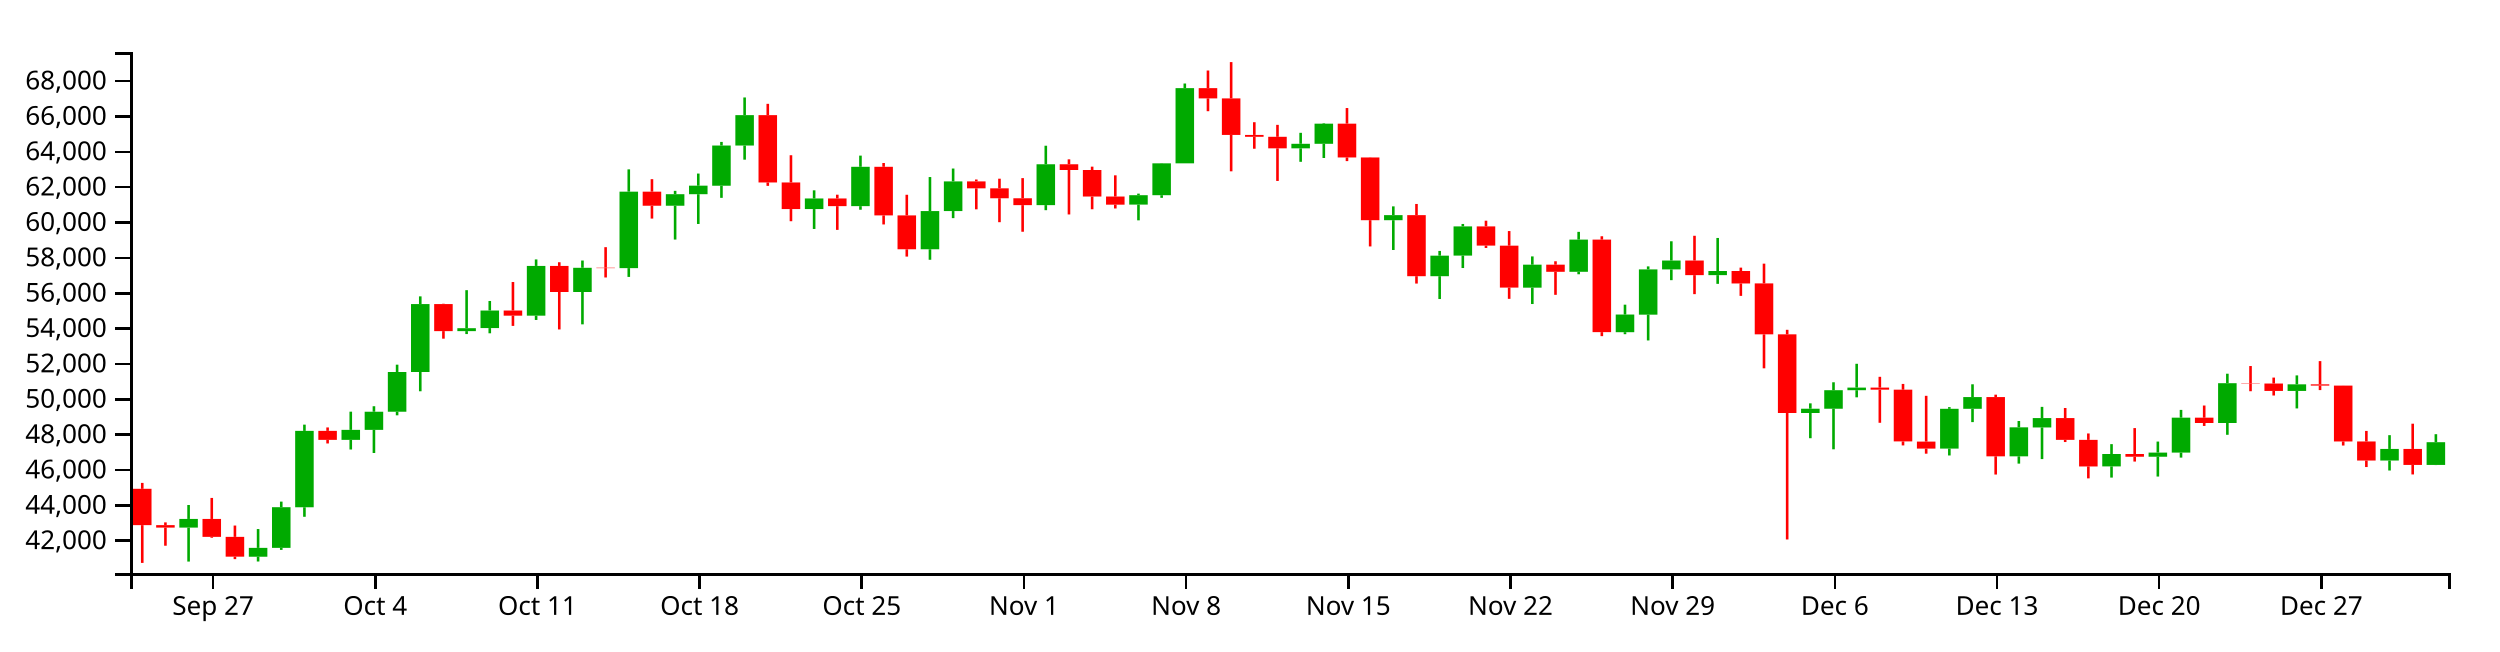
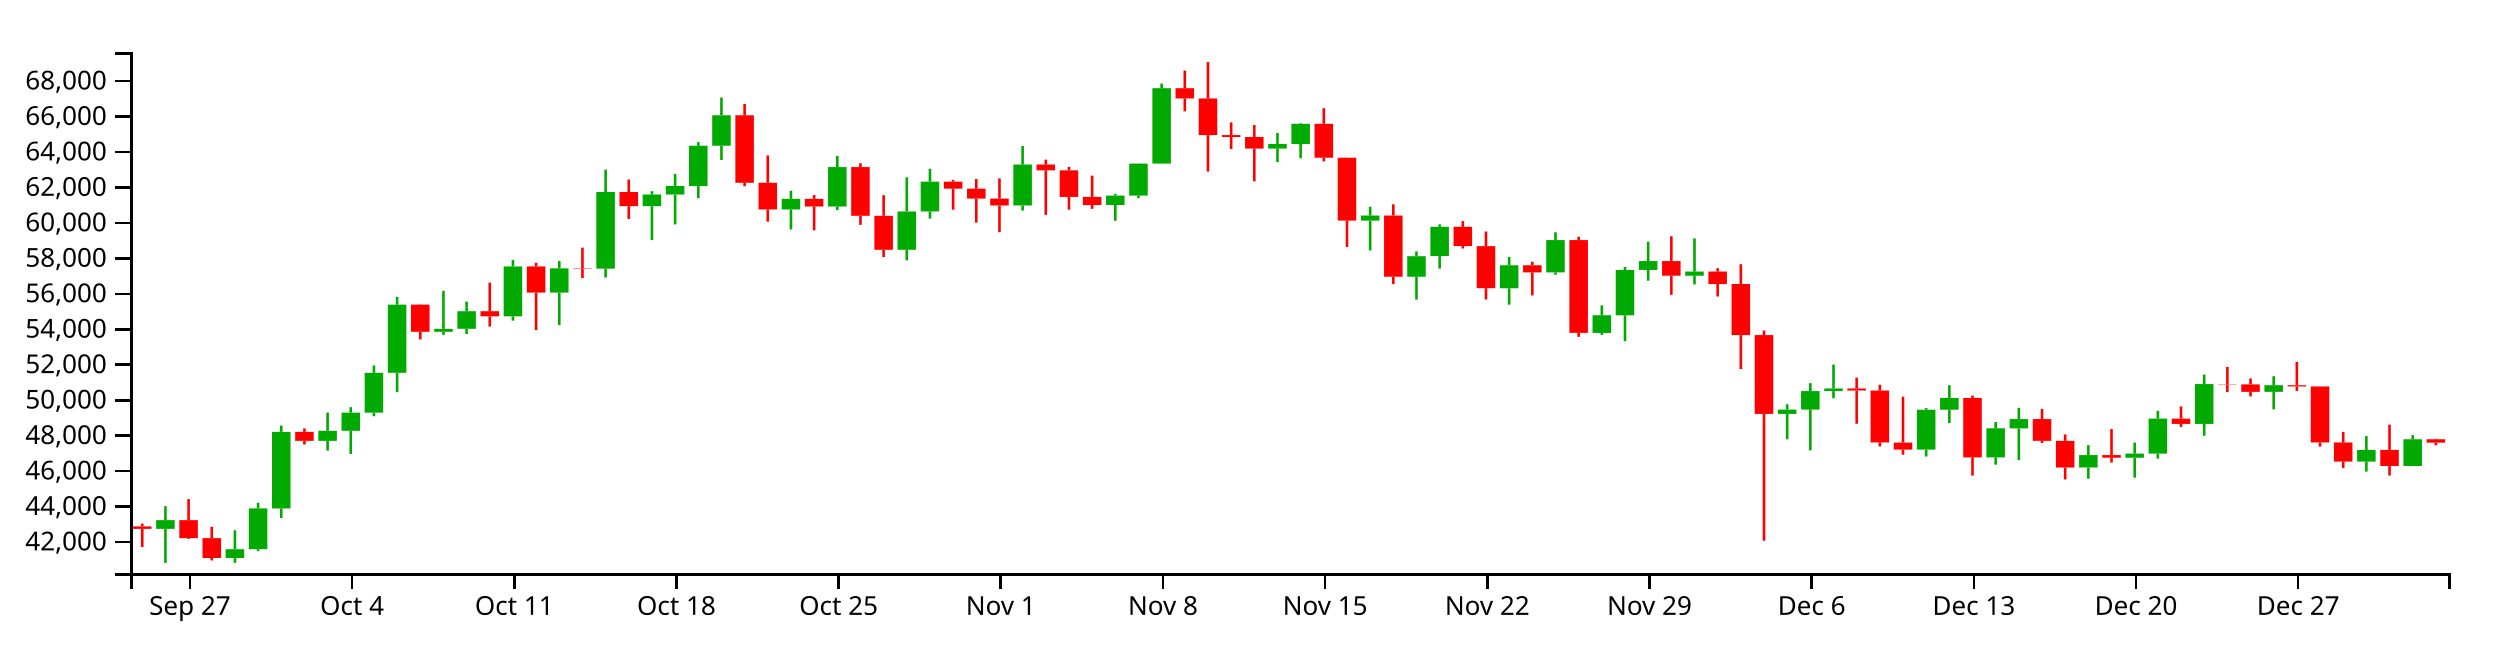
<svg xmlns="http://www.w3.org/2000/svg" version="1.1" width="960" height="250">
  <g transform="translate(50,20)">
    <style>.axis path,.axis line{fill:none;stroke:#000;shape-rendering:crispEdges;}path.candle{stroke:#000000;}path.candle.body{stroke-width:0;}path.candle.up{fill:#00AA00;stroke:#00AA00;}path.candle.down{fill:#FF0000;stroke:#FF0000;}</style>
    <g class="candlestick">
      <g class="data">
-         <path class="candle body up" d="M 18.86 182.605 l 7.117 0 L 25.978 179.276 l -7.117 0 L 18.86 182.605 M 45.55 193.778 l 7.117 0 L 52.667 190.388 l -7.117 0 L 45.55 193.778 M 54.446 190.388 l 7.117 0 L 61.563 174.774 l -7.117 0 L 54.446 190.388 M 63.343 174.801 l 7.117 0 L 70.46 145.461 l -7.117 0 L 63.343 174.801 M 81.136 148.901 l 7.117 0 L 88.253 145.064 l -7.117 0 L 81.136 148.901 M 90.032 145.064 l 7.117 0 L 97.149 138.106 l -7.117 0 L 90.032 145.064 M 98.928 138.106 l 7.117 0 L 106.046 122.85 l -7.117 0 L 98.928 138.106 M 107.825 122.85 l 7.117 0 L 114.942 96.758 l -7.117 0 L 107.825 122.85 M 125.618 107.144 l 7.117 0 L 132.735 106.016 l -7.117 0 L 125.618 107.144 M 134.514 105.987 l 7.117 0 L 141.631 99.238 l -7.117 0 L 134.514 105.987 M 152.307 101.212 l 7.117 0 L 159.424 82.118 l -7.117 0 L 152.307 101.212 M 170.1 92.128 l 7.117 0 L 177.217 82.826 l -7.117 0 L 170.1 92.128 M 187.893 82.956 l 7.117 0 L 195.01 53.595 l -7.117 0 L 187.893 82.956 M 205.686 59.006 l 7.117 0 L 212.803 54.574 l -7.117 0 L 205.686 59.006 M 214.582 54.574 l 7.117 0 L 221.699 51.305 l -7.117 0 L 214.582 54.574 M 223.479 51.333 l 7.117 0 L 230.596 35.888 l -7.117 0 L 223.479 51.333 M 232.375 35.888 l 7.117 0 L 239.492 24.205 l -7.117 0 L 232.375 35.888 M 259.064 60.277 l 7.117 0 L 266.182 56.214 l -7.117 0 L 259.064 60.277 M 276.857 59.164 l 7.117 0 L 283.974 44.047 l -7.117 0 L 276.857 59.164 M 303.547 75.722 l 7.117 0 L 310.664 61.04 l -7.117 0 L 303.547 75.722 M 312.443 61.04 l 7.117 0 L 319.56 49.649 l -7.117 0 L 312.443 61.04 M 348.029 58.764 l 7.117 0 L 355.146 43.089 l -7.117 0 L 348.029 58.764 M 383.615 58.567 l 7.117 0 L 390.732 54.966 l -7.117 0 L 383.615 58.567 M 392.511 54.966 l 7.117 0 L 399.628 42.725 l -7.117 0 L 392.511 54.966 M 401.407 42.725 l 7.117 0 L 408.525 13.855 l -7.117 0 L 401.407 42.725 M 445.89 36.963 l 7.117 0 L 453.007 35.213 l -7.117 0 L 445.89 36.963 M 454.786 35.213 l 7.117 0 L 461.903 27.479 l -7.117 0 L 454.786 35.213 M 481.475 64.55 l 7.117 0 L 488.593 62.609 l -7.117 0 L 481.475 64.55 M 499.268 86.054 l 7.117 0 L 506.385 78.174 l -7.117 0 L 499.268 86.054 M 508.165 78.141 l 7.117 0 L 515.282 66.936 l -7.117 0 L 508.165 78.141 M 534.854 90.452 l 7.117 0 L 541.971 81.643 l -7.117 0 L 534.854 90.452 M 552.647 84.379 l 7.117 0 L 559.764 72.009 l -7.117 0 L 552.647 84.379 M 570.44 107.562 l 7.117 0 L 577.557 100.791 l -7.117 0 L 570.44 107.562 M 579.336 100.822 l 7.117 0 L 586.453 83.452 l -7.117 0 L 579.336 100.822 M 588.233 83.452 l 7.117 0 L 595.35 80.048 l -7.117 0 L 588.233 83.452 M 606.026 85.654 l 7.117 0 L 613.143 84.068 l -7.117 0 L 606.026 85.654 M 641.611 138.598 l 7.117 0 L 648.729 136.942 l -7.117 0 L 641.611 138.598 M 650.508 136.942 l 7.117 0 L 657.625 129.843 l -7.117 0 L 650.508 136.942 M 659.404 129.843 l 7.117 0 L 666.521 128.845 l -7.117 0 L 659.404 129.843 M 694.99 152.257 l 7.117 0 L 702.107 136.985 l -7.117 0 L 694.99 152.257 M 703.886 136.985 l 7.117 0 L 711.004 132.477 l -7.117 0 L 703.886 136.985 M 721.679 155.229 l 7.117 0 L 728.796 144.091 l -7.117 0 L 721.679 155.229 M 730.576 144.134 l 7.117 0 L 737.693 140.549 l -7.117 0 L 730.576 144.134 M 757.265 159.092 l 7.117 0 L 764.382 154.335 l -7.117 0 L 757.265 159.092 M 775.058 155.376 l 7.117 0 L 782.175 153.794 l -7.117 0 L 775.058 155.376 M 783.954 153.794 l 7.117 0 L 791.072 140.38 l -7.117 0 L 783.954 153.794 M 801.747 142.429 l 7.117 0 L 808.864 127.148 l -7.117 0 L 801.747 142.429 M 828.437 130.13 l 7.117 0 L 835.554 127.578 l -7.117 0 L 828.437 130.13 M 864.022 156.846 l 7.117 0 L 871.14 152.391 l -7.117 0 L 864.022 156.846 M 881.815 158.528 l 7.117 0 L 888.932 149.805 l -7.117 0 L 881.815 158.528" />
-         <path class="candle body down" d="M 1.068 167.705 l 7.117 0 L 8.185 181.655 l -7.117 0 L 1.068 167.705 M 9.964 181.655 l 7.117 0 L 17.081 182.605 l -7.117 0 L 9.964 181.655 M 27.757 179.276 l 7.117 0 L 34.874 186.158 l -7.117 0 L 27.757 179.276 M 36.653 186.158 l 7.117 0 L 43.77 193.767 l -7.117 0 L 36.653 186.158 M 72.239 145.461 l 7.117 0 L 79.356 148.901 l -7.117 0 L 72.239 145.461 M 116.721 96.758 l 7.117 0 L 123.838 107.144 l -7.117 0 L 116.721 96.758 M 143.411 99.238 l 7.117 0 L 150.528 101.212 l -7.117 0 L 143.411 99.238 M 161.204 82.118 l 7.117 0 L 168.321 92.128 l -7.117 0 L 161.204 82.118 M 178.996 82.8 l 7.117 0 L 186.114 82.956 l -7.117 0 L 178.996 82.8 M 196.789 53.595 l 7.117 0 L 203.906 59.006 l -7.117 0 L 196.789 53.595 M 241.271 24.205 l 7.117 0 L 248.389 50.06 l -7.117 0 L 241.271 24.205 M 250.168 50.06 l 7.117 0 L 257.285 60.278 l -7.117 0 L 250.168 50.06 M 267.961 56.214 l 7.117 0 L 275.078 59.164 l -7.117 0 L 267.961 56.214 M 285.754 44.047 l 7.117 0 L 292.871 62.718 l -7.117 0 L 285.754 44.047 M 294.65 62.718 l 7.117 0 L 301.767 75.722 l -7.117 0 L 294.65 62.718 M 321.339 49.649 l 7.117 0 L 328.457 52.327 l -7.117 0 L 321.339 49.649 M 330.236 52.327 l 7.117 0 L 337.353 56.125 l -7.117 0 L 330.236 52.327 M 339.132 56.125 l 7.117 0 L 346.25 58.764 l -7.117 0 L 339.132 56.125 M 356.925 43.085 l 7.117 0 L 364.042 45.285 l -7.117 0 L 356.925 43.085 M 365.822 45.285 l 7.117 0 L 372.939 55.479 l -7.117 0 L 365.822 45.285 M 374.718 55.479 l 7.117 0 L 381.835 58.588 l -7.117 0 L 374.718 55.479 M 410.304 13.855 l 7.117 0 L 417.421 17.78 l -7.117 0 L 410.304 13.855 M 419.2 17.78 l 7.117 0 L 426.317 31.802 l -7.117 0 L 419.2 17.78 M 428.097 31.802 l 7.117 0 L 435.214 32.536 l -7.117 0 L 428.097 31.802 M 436.993 32.536 l 7.117 0 L 444.11 36.963 l -7.117 0 L 436.993 32.536 M 463.683 27.479 l 7.117 0 L 470.8 40.463 l -7.117 0 L 463.683 27.479 M 472.579 40.463 l 7.117 0 L 479.696 64.55 l -7.117 0 L 472.579 40.463 M 490.372 62.609 l 7.117 0 L 497.489 86.054 l -7.117 0 L 490.372 62.609 M 517.061 66.936 l 7.117 0 L 524.178 74.306 l -7.117 0 L 517.061 66.936 M 525.958 74.335 l 7.117 0 L 533.075 90.429 l -7.117 0 L 525.958 74.335 M 543.75 81.643 l 7.117 0 L 550.868 84.379 l -7.117 0 L 543.75 81.643 M 561.543 72.008 l 7.117 0 L 568.661 107.543 l -7.117 0 L 561.543 72.008 M 597.129 80.048 l 7.117 0 L 604.246 85.654 l -7.117 0 L 597.129 80.048 M 614.922 84.068 l 7.117 0 L 622.039 88.846 l -7.117 0 L 614.922 84.068 M 623.818 88.82 l 7.117 0 L 630.936 108.395 l -7.117 0 L 623.818 88.82 M 632.715 108.395 l 7.117 0 L 639.832 138.598 l -7.117 0 L 632.715 108.395 M 668.301 128.845 l 7.117 0 L 675.418 129.644 l -7.117 0 L 668.301 128.845 M 677.197 129.644 l 7.117 0 L 684.314 149.507 l -7.117 0 L 677.197 129.644 M 686.094 149.573 l 7.117 0 L 693.211 152.257 l -7.117 0 L 686.094 149.573 M 712.783 132.477 l 7.117 0 L 719.9 155.229 l -7.117 0 L 712.783 132.477 M 739.472 140.549 l 7.117 0 L 746.589 148.918 l -7.117 0 L 739.472 140.549 M 748.369 148.918 l 7.117 0 L 755.486 159.11 l -7.117 0 L 748.369 148.918 M 766.162 154.335 l 7.117 0 L 773.279 155.376 l -7.117 0 L 766.162 154.335 M 792.851 140.396 l 7.117 0 L 799.968 142.429 l -7.117 0 L 792.851 140.396 M 810.644 127.148 l 7.117 0 L 817.761 127.276 l -7.117 0 L 810.644 127.148 M 819.54 127.276 l 7.117 0 L 826.657 130.13 l -7.117 0 L 819.54 127.276 M 837.333 127.578 l 7.117 0 L 844.45 128.081 l -7.117 0 L 837.333 127.578 M 846.23 128.081 l 7.117 0 L 853.347 149.52 l -7.117 0 L 846.23 128.081 M 855.126 149.52 l 7.117 0 L 862.243 156.846 l -7.117 0 L 855.126 149.52 M 872.919 152.391 l 7.117 0 L 880.036 158.528 l -7.117 0 L 872.919 152.391" />
+         <path class="candle body up" d="M 9.964 183.079 l 7.117 0 L 17.081 179.742 l -7.117 0 L 9.964 183.079 M 36.653 194.282 l 7.117 0 L 43.77 190.883 l -7.117 0 L 36.653 194.282 M 45.55 190.883 l 7.117 0 L 52.667 175.227 l -7.117 0 L 45.55 190.883 M 54.446 175.255 l 7.117 0 L 61.563 145.837 l -7.117 0 L 54.446 175.255 M 72.239 149.286 l 7.117 0 L 79.356 145.439 l -7.117 0 L 72.239 149.286 M 81.136 145.439 l 7.117 0 L 88.253 138.462 l -7.117 0 L 81.136 145.439 M 90.032 138.462 l 7.117 0 L 97.149 123.165 l -7.117 0 L 90.032 138.462 M 98.928 123.165 l 7.117 0 L 106.046 97.005 l -7.117 0 L 98.928 123.165 M 116.721 107.419 l 7.117 0 L 123.838 106.287 l -7.117 0 L 116.721 107.419 M 125.618 106.258 l 7.117 0 L 132.735 99.491 l -7.117 0 L 125.618 106.258 M 143.411 101.47 l 7.117 0 L 150.528 82.326 l -7.117 0 L 143.411 101.47 M 161.204 92.363 l 7.117 0 L 168.321 83.036 l -7.117 0 L 161.204 92.363 M 178.996 83.166 l 7.117 0 L 186.114 53.728 l -7.117 0 L 178.996 83.166 M 196.789 59.152 l 7.117 0 L 203.906 54.708 l -7.117 0 L 196.789 59.152 M 205.686 54.709 l 7.117 0 L 212.803 51.431 l -7.117 0 L 205.686 54.709 M 214.582 51.459 l 7.117 0 L 221.699 35.973 l -7.117 0 L 214.582 51.459 M 223.479 35.973 l 7.117 0 L 230.596 24.259 l -7.117 0 L 223.479 35.973 M 250.168 60.427 l 7.117 0 L 257.285 56.353 l -7.117 0 L 250.168 60.427 M 267.961 59.311 l 7.117 0 L 275.078 44.154 l -7.117 0 L 267.961 59.311 M 294.65 75.913 l 7.117 0 L 301.767 61.192 l -7.117 0 L 294.65 75.913 M 303.547 61.192 l 7.117 0 L 310.664 49.771 l -7.117 0 L 303.547 61.192 M 339.132 58.91 l 7.117 0 L 346.25 43.193 l -7.117 0 L 339.132 58.91 M 374.718 58.712 l 7.117 0 L 381.835 55.101 l -7.117 0 L 374.718 58.712 M 383.615 55.101 l 7.117 0 L 390.732 42.828 l -7.117 0 L 383.615 55.101 M 392.511 42.828 l 7.117 0 L 399.628 13.881 l -7.117 0 L 392.511 42.828 M 436.993 37.051 l 7.117 0 L 444.11 35.296 l -7.117 0 L 436.993 37.051 M 445.89 35.296 l 7.117 0 L 453.007 27.542 l -7.117 0 L 445.89 35.296 M 472.579 64.712 l 7.117 0 L 479.696 62.765 l -7.117 0 L 472.579 64.712 M 490.372 86.272 l 7.117 0 L 497.489 78.371 l -7.117 0 L 490.372 86.272 M 499.268 78.338 l 7.117 0 L 506.385 67.103 l -7.117 0 L 499.268 78.338 M 525.958 90.682 l 7.117 0 L 533.075 81.85 l -7.117 0 L 525.958 90.682 M 543.75 84.593 l 7.117 0 L 550.868 72.19 l -7.117 0 L 543.75 84.593 M 561.543 107.837 l 7.117 0 L 568.661 101.048 l -7.117 0 L 561.543 107.837 M 570.44 101.079 l 7.117 0 L 577.557 83.663 l -7.117 0 L 570.44 101.079 M 579.336 83.663 l 7.117 0 L 586.453 80.25 l -7.117 0 L 579.336 83.663 M 597.129 85.871 l 7.117 0 L 604.246 84.281 l -7.117 0 L 597.129 85.871 M 632.715 138.955 l 7.117 0 L 639.832 137.295 l -7.117 0 L 632.715 138.955 M 641.611 137.295 l 7.117 0 L 648.729 130.178 l -7.117 0 L 641.611 137.295 M 650.508 130.178 l 7.117 0 L 657.625 129.177 l -7.117 0 L 650.508 130.178 M 686.094 152.651 l 7.117 0 L 693.211 137.338 l -7.117 0 L 686.094 152.651 M 694.99 137.338 l 7.117 0 L 702.107 132.819 l -7.117 0 L 694.99 137.338 M 712.783 155.631 l 7.117 0 L 719.9 144.464 l -7.117 0 L 712.783 155.631 M 721.679 144.507 l 7.117 0 L 728.796 140.912 l -7.117 0 L 721.679 144.507 M 748.369 159.504 l 7.117 0 L 755.486 154.735 l -7.117 0 L 748.369 159.504 M 766.162 155.778 l 7.117 0 L 773.279 154.192 l -7.117 0 L 766.162 155.778 M 775.058 154.192 l 7.117 0 L 782.175 140.743 l -7.117 0 L 775.058 154.192 M 792.851 142.797 l 7.117 0 L 799.968 127.476 l -7.117 0 L 792.851 142.797 M 819.54 130.465 l 7.117 0 L 826.657 127.907 l -7.117 0 L 819.54 130.465 M 855.126 157.252 l 7.117 0 L 862.243 152.785 l -7.117 0 L 855.126 157.252 M 872.919 158.939 l 7.117 0 L 880.036 148.689 l -7.117 0 L 872.919 158.939" />
+         <path class="candle body down" d="M 1.068 182.127 l 7.117 0 L 8.185 183.079 l -7.117 0 L 1.068 182.127 M 18.86 179.742 l 7.117 0 L 25.978 186.642 l -7.117 0 L 18.86 179.742 M 27.757 186.642 l 7.117 0 L 34.874 194.271 l -7.117 0 L 27.757 186.642 M 63.343 145.837 l 7.117 0 L 70.46 149.286 l -7.117 0 L 63.343 145.837 M 107.825 97.005 l 7.117 0 L 114.942 107.419 l -7.117 0 L 107.825 97.005 M 134.514 99.491 l 7.117 0 L 141.631 101.47 l -7.117 0 L 134.514 99.491 M 152.307 82.326 l 7.117 0 L 159.424 92.363 l -7.117 0 L 152.307 82.326 M 170.1 83.01 l 7.117 0 L 177.217 83.166 l -7.117 0 L 170.1 83.01 M 187.893 53.728 l 7.117 0 L 195.01 59.152 l -7.117 0 L 187.893 53.728 M 232.375 24.259 l 7.117 0 L 239.492 50.183 l -7.117 0 L 232.375 24.259 M 241.271 50.183 l 7.117 0 L 248.389 60.427 l -7.117 0 L 241.271 50.183 M 259.064 56.353 l 7.117 0 L 266.182 59.311 l -7.117 0 L 259.064 56.353 M 276.857 44.154 l 7.117 0 L 283.974 62.874 l -7.117 0 L 276.857 44.154 M 285.754 62.874 l 7.117 0 L 292.871 75.913 l -7.117 0 L 285.754 62.874 M 312.443 49.771 l 7.117 0 L 319.56 52.456 l -7.117 0 L 312.443 49.771 M 321.339 52.456 l 7.117 0 L 328.457 56.264 l -7.117 0 L 321.339 52.456 M 330.236 56.264 l 7.117 0 L 337.353 58.91 l -7.117 0 L 330.236 56.264 M 348.029 43.189 l 7.117 0 L 355.146 45.395 l -7.117 0 L 348.029 43.189 M 356.925 45.395 l 7.117 0 L 364.042 55.616 l -7.117 0 L 356.925 45.395 M 365.822 55.616 l 7.117 0 L 372.939 58.733 l -7.117 0 L 365.822 55.616 M 401.407 13.881 l 7.117 0 L 408.525 17.817 l -7.117 0 L 401.407 13.881 M 410.304 17.817 l 7.117 0 L 417.421 31.876 l -7.117 0 L 410.304 17.817 M 419.2 31.876 l 7.117 0 L 426.317 32.612 l -7.117 0 L 419.2 31.876 M 428.097 32.612 l 7.117 0 L 435.214 37.051 l -7.117 0 L 428.097 32.612 M 454.786 27.542 l 7.117 0 L 461.903 40.56 l -7.117 0 L 454.786 27.542 M 463.683 40.56 l 7.117 0 L 470.8 64.712 l -7.117 0 L 463.683 40.56 M 481.475 62.765 l 7.117 0 L 488.593 86.272 l -7.117 0 L 481.475 62.765 M 508.165 67.103 l 7.117 0 L 515.282 74.493 l -7.117 0 L 508.165 67.103 M 517.061 74.522 l 7.117 0 L 524.178 90.659 l -7.117 0 L 517.061 74.522 M 534.854 81.85 l 7.117 0 L 541.971 84.593 l -7.117 0 L 534.854 81.85 M 552.647 72.189 l 7.117 0 L 559.764 107.818 l -7.117 0 L 552.647 72.189 M 588.233 80.25 l 7.117 0 L 595.35 85.871 l -7.117 0 L 588.233 80.25 M 606.026 84.281 l 7.117 0 L 613.143 89.072 l -7.117 0 L 606.026 84.281 M 614.922 89.045 l 7.117 0 L 622.039 108.672 l -7.117 0 L 614.922 89.045 M 623.818 108.672 l 7.117 0 L 630.936 138.955 l -7.117 0 L 623.818 108.672 M 659.404 129.177 l 7.117 0 L 666.521 129.978 l -7.117 0 L 659.404 129.177 M 668.301 129.978 l 7.117 0 L 675.418 149.894 l -7.117 0 L 668.301 129.978 M 677.197 149.96 l 7.117 0 L 684.314 152.651 l -7.117 0 L 677.197 149.96 M 703.886 132.819 l 7.117 0 L 711.004 155.631 l -7.117 0 L 703.886 132.819 M 730.576 140.912 l 7.117 0 L 737.693 149.303 l -7.117 0 L 730.576 140.912 M 739.472 149.303 l 7.117 0 L 746.589 159.522 l -7.117 0 L 739.472 149.303 M 757.265 154.735 l 7.117 0 L 764.382 155.778 l -7.117 0 L 757.265 154.735 M 783.954 140.758 l 7.117 0 L 791.072 142.797 l -7.117 0 L 783.954 140.758 M 801.747 127.476 l 7.117 0 L 808.864 127.604 l -7.117 0 L 801.747 127.476 M 810.644 127.604 l 7.117 0 L 817.761 130.465 l -7.117 0 L 810.644 127.604 M 828.437 127.907 l 7.117 0 L 835.554 128.411 l -7.117 0 L 828.437 127.907 M 837.333 128.411 l 7.117 0 L 844.45 149.906 l -7.117 0 L 837.333 128.411 M 846.23 149.906 l 7.117 0 L 853.347 157.252 l -7.117 0 L 846.23 149.906 M 864.022 152.785 l 7.117 0 L 871.14 158.939 l -7.117 0 L 864.022 152.785 M 881.815 148.688 l 7.117 0 L 888.932 149.989 l -7.117 0 L 881.815 148.688" />
        <path class="candle body equal" />
-         <path class="candle wick up" d="M 22.419 173.919 L 22.419 179.276 M 22.419 182.605 L 22.419 195.645 M 49.108 183.152 L 49.108 190.388 M 49.108 193.778 L 49.108 195.618 M 58.005 172.62 L 58.005 174.774 M 58.005 190.388 L 58.005 191.163 M 66.901 143.061 L 66.901 145.461 M 66.901 174.801 L 66.901 178.447 M 84.694 138.084 L 84.694 145.064 M 84.694 148.901 L 84.694 152.614 M 93.591 135.993 L 93.591 138.106 M 93.591 145.064 L 93.591 153.951 M 102.487 120.037 L 102.487 122.85 M 102.487 138.106 L 102.487 139.481 M 111.383 93.805 L 111.383 96.758 M 111.383 122.85 L 111.383 130.247 M 129.176 91.428 L 129.176 106.016 M 129.176 107.144 L 129.176 108.282 M 138.073 95.577 L 138.073 99.238 M 138.073 105.987 L 138.073 107.983 M 155.866 79.622 L 155.866 82.118 M 155.866 101.212 L 155.866 102.868 M 173.659 80.043 L 173.659 82.826 M 173.659 92.128 L 173.659 104.551 M 191.451 45.037 L 191.451 53.595 M 191.451 82.956 L 191.451 86.336 M 209.244 53.283 L 209.244 54.574 M 209.244 59.006 L 209.244 71.991 M 218.141 46.648 L 218.141 51.305 M 218.141 54.574 L 218.141 66.006 M 227.037 34.493 L 227.037 35.888 M 227.037 51.333 L 227.037 55.973 M 235.934 17.425 L 235.934 24.205 M 235.934 35.888 L 235.934 41.314 M 262.623 53.085 L 262.623 56.214 M 262.623 60.277 L 262.623 67.923 M 280.416 39.757 L 280.416 44.047 M 280.416 59.164 L 280.416 60.537 M 307.105 47.984 L 307.105 61.04 M 307.105 75.722 L 307.105 79.751 M 316.002 44.718 L 316.002 49.649 M 316.002 61.04 L 316.002 63.763 M 351.587 35.96 L 351.587 43.089 M 351.587 58.764 L 351.587 60.709 M 387.173 54.355 L 387.173 54.966 M 387.173 58.567 L 387.173 64.611 M 396.07 42.638 L 396.07 42.725 M 396.07 54.966 L 396.07 55.969 M 404.966 12.068 L 404.966 13.855 M 404.966 42.725 L 404.966 42.725 M 449.448 31.003 L 449.448 35.213 M 449.448 36.963 L 449.448 42.136 M 458.345 27.266 L 458.345 27.479 M 458.345 35.213 L 458.345 40.67 M 485.034 59.246 L 485.034 62.609 M 485.034 64.55 L 485.034 75.996 M 502.827 76.356 L 502.827 78.174 M 502.827 86.054 L 502.827 94.823 M 511.723 66.002 L 511.723 66.936 M 511.723 78.141 L 511.723 82.921 M 538.413 78.461 L 538.413 81.643 M 538.413 90.452 L 538.413 96.745 M 556.206 69.031 L 556.206 72.009 M 556.206 84.379 L 556.206 85.318 M 573.998 96.996 L 573.998 100.791 M 573.998 107.562 L 573.998 108.334 M 582.895 82.296 L 582.895 83.452 M 582.895 100.822 L 582.895 110.733 M 591.791 72.649 L 591.791 80.048 M 591.791 83.452 L 591.791 87.581 M 609.584 71.376 L 609.584 84.068 M 609.584 85.654 L 609.584 88.998 M 645.17 134.887 L 645.17 136.942 M 645.17 138.598 L 645.17 148.274 M 654.066 126.793 L 654.066 129.843 M 654.066 136.942 L 654.066 152.532 M 662.963 119.697 L 662.963 128.845 M 662.963 129.843 L 662.963 132.574 M 698.549 136.335 L 698.549 136.985 M 698.549 152.257 L 698.549 154.902 M 707.445 127.568 L 707.445 132.477 M 707.445 136.985 L 707.445 142.09 M 725.238 141.667 L 725.238 144.091 M 725.238 155.229 L 725.238 158.032 M 734.134 136.238 L 734.134 140.549 M 734.134 144.134 L 734.134 156.287 M 760.824 150.547 L 760.824 154.335 M 760.824 159.092 L 760.824 163.395 M 778.617 149.562 L 778.617 153.794 M 778.617 155.376 L 778.617 162.996 M 787.513 137.399 L 787.513 140.38 M 787.513 153.794 L 787.513 155.723 M 805.306 123.508 L 805.306 127.148 M 805.306 142.429 L 805.306 146.962 M 831.995 124.153 L 831.995 127.578 M 831.995 130.13 L 831.995 136.835 M 867.581 147.101 L 867.581 152.391 M 867.581 156.846 L 867.581 160.68 M 885.374 146.73 L 885.374 149.805 M 885.374 158.528 L 885.374 158.586" style="stroke-width: 1px;" />
-         <path class="candle wick down" d="M 4.626 165.432 L 4.626 167.705 M 4.626 181.655 L 4.626 196.154 M 13.523 180.594 L 13.523 181.655 M 13.523 182.605 L 13.523 189.56 M 31.315 171.203 L 31.315 179.276 M 31.315 186.158 L 31.315 186.493 M 40.212 181.812 L 40.212 186.158 M 40.212 193.767 L 40.212 194.708 M 75.798 144.137 L 75.798 145.461 M 75.798 148.901 L 75.798 150.291 M 120.28 96.641 L 120.28 96.758 M 120.28 107.144 L 120.28 110.052 M 146.969 88.296 L 146.969 99.238 M 146.969 101.212 L 146.969 105.143 M 164.762 80.701 L 164.762 82.118 M 164.762 92.128 L 164.762 106.508 M 182.555 74.913 L 182.555 82.8 M 182.555 82.956 L 182.555 86.553 M 200.348 48.802 L 200.348 53.595 M 200.348 59.006 L 200.348 63.932 M 244.83 19.871 L 244.83 24.205 M 244.83 50.06 L 244.83 51.371 M 253.727 39.61 L 253.727 50.06 M 253.727 60.278 L 253.727 64.95 M 271.519 54.766 L 271.519 56.214 M 271.519 59.164 L 271.519 68.273 M 289.312 42.59 L 289.312 44.047 M 289.312 62.718 L 289.312 66.189 M 298.209 54.793 L 298.209 62.718 M 298.209 75.722 L 298.209 78.529 M 324.898 48.932 L 324.898 49.649 M 324.898 52.327 L 324.898 60.381 M 333.794 48.62 L 333.794 52.327 M 333.794 56.125 L 333.794 65.321 M 342.691 48.399 L 342.691 56.125 M 342.691 58.764 L 342.691 68.99 M 360.484 41.187 L 360.484 43.085 M 360.484 45.285 L 360.484 62.351 M 369.38 43.996 L 369.38 45.285 M 369.38 55.479 L 369.38 60.354 M 378.277 47.327 L 378.277 55.479 M 378.277 58.588 L 378.277 60.055 M 413.862 7.076 L 413.862 13.855 M 413.862 17.78 L 413.862 22.704 M 422.759 3.846 L 422.759 17.78 M 422.759 31.802 L 422.759 45.785 M 431.655 26.929 L 431.655 31.802 M 431.655 32.536 L 431.655 37.114 M 440.552 27.944 L 440.552 32.536 M 440.552 36.963 L 440.552 49.484 M 467.241 21.486 L 467.241 27.479 M 467.241 40.463 L 467.241 41.866 M 476.138 40.391 L 476.138 40.463 M 476.138 64.55 L 476.138 74.631 M 493.93 58.324 L 493.93 62.609 M 493.93 86.054 L 493.93 88.888 M 520.62 64.748 L 520.62 66.936 M 520.62 74.306 L 520.62 75.225 M 529.516 68.725 L 529.516 74.335 M 529.516 90.429 L 529.516 94.755 M 547.309 80.328 L 547.309 81.643 M 547.309 84.379 L 547.309 93.214 M 565.102 70.721 L 565.102 72.008 M 565.102 107.543 L 565.102 109.081 M 600.688 70.538 L 600.688 80.048 M 600.688 85.654 L 600.688 92.952 M 618.481 82.769 L 618.481 84.068 M 618.481 88.846 L 618.481 93.616 M 627.377 81.244 L 627.377 88.82 M 627.377 108.395 L 627.377 121.437 M 636.273 106.643 L 636.273 108.395 M 636.273 138.598 L 636.273 187.156 M 671.859 124.696 L 671.859 128.845 M 671.859 129.644 L 671.859 142.348 M 680.756 127.427 L 680.756 129.644 M 680.756 149.507 L 680.756 151.039 M 689.652 131.995 L 689.652 149.573 M 689.652 152.257 L 689.652 154.216 M 716.341 131.554 L 716.341 132.477 M 716.341 155.229 L 716.341 162.222 M 743.031 136.67 L 743.031 140.549 M 743.031 148.918 L 743.031 149.742 M 751.927 146.449 L 751.927 148.918 M 751.927 159.11 L 751.927 163.694 M 769.72 144.385 L 769.72 154.335 M 769.72 155.376 L 769.72 157.238 M 796.409 135.721 L 796.409 140.396 M 796.409 142.429 L 796.409 143.558 M 814.202 120.555 L 814.202 127.148 M 814.202 127.276 L 814.202 130.233 M 823.099 124.993 L 823.099 127.276 M 823.099 130.13 L 823.099 131.877 M 840.892 118.667 L 840.892 127.578 M 840.892 128.081 L 840.892 129.795 M 849.788 128.063 L 849.788 128.081 M 849.788 149.52 L 849.788 151.086 M 858.685 145.478 L 858.685 149.52 M 858.685 156.846 L 858.685 159.342 M 876.477 142.7 L 876.477 152.391 M 876.477 158.528 L 876.477 162.187" style="stroke-width: 1px;" />
+         <path class="candle wick up" d="M 13.523 174.37 L 13.523 179.742 M 13.523 183.079 L 13.523 196.154 M 40.212 183.628 L 40.212 190.883 M 40.212 194.282 L 40.212 196.127 M 49.108 173.068 L 49.108 175.227 M 49.108 190.883 L 49.108 191.66 M 58.005 143.431 L 58.005 145.837 M 58.005 175.255 L 58.005 178.911 M 75.798 138.441 L 75.798 145.439 M 75.798 149.286 L 75.798 153.009 M 84.694 136.344 L 84.694 138.462 M 84.694 145.439 L 84.694 154.35 M 93.591 120.345 L 93.591 123.165 M 93.591 138.462 L 93.591 139.841 M 102.487 94.044 L 102.487 97.005 M 102.487 123.165 L 102.487 130.583 M 120.28 91.661 L 120.28 106.287 M 120.28 107.419 L 120.28 108.559 M 129.176 95.82 L 129.176 99.491 M 129.176 106.258 L 129.176 108.26 M 146.969 79.823 L 146.969 82.326 M 146.969 101.47 L 146.969 103.131 M 164.762 80.245 L 164.762 83.036 M 164.762 92.363 L 164.762 104.818 M 182.555 45.146 L 182.555 53.728 M 182.555 83.166 L 182.555 86.555 M 200.348 53.415 L 200.348 54.708 M 200.348 59.152 L 200.348 72.172 M 209.244 46.761 L 209.244 51.431 M 209.244 54.709 L 209.244 66.171 M 218.141 34.575 L 218.141 35.973 M 218.141 51.459 L 218.141 56.112 M 227.037 17.461 L 227.037 24.259 M 227.037 35.973 L 227.037 41.413 M 253.727 53.216 L 253.727 56.353 M 253.727 60.427 L 253.727 68.093 M 271.519 39.853 L 271.519 44.154 M 271.519 59.311 L 271.519 60.688 M 298.209 48.101 L 298.209 61.192 M 298.209 75.913 L 298.209 79.952 M 307.105 44.826 L 307.105 49.771 M 307.105 61.192 L 307.105 63.922 M 342.691 36.045 L 342.691 43.193 M 342.691 58.91 L 342.691 60.86 M 378.277 54.49 L 378.277 55.101 M 378.277 58.712 L 378.277 64.772 M 387.173 42.741 L 387.173 42.828 M 387.173 55.101 L 387.173 56.108 M 396.07 12.09 L 396.07 13.881 M 396.07 42.828 L 396.07 42.828 M 440.552 31.076 L 440.552 35.296 M 440.552 37.051 L 440.552 42.238 M 449.448 27.328 L 449.448 27.542 M 449.448 35.296 L 449.448 40.767 M 476.138 59.393 L 476.138 62.765 M 476.138 64.712 L 476.138 76.188 M 493.93 76.549 L 493.93 78.371 M 493.93 86.272 L 493.93 95.065 M 502.827 66.167 L 502.827 67.103 M 502.827 78.338 L 502.827 83.131 M 529.516 78.659 L 529.516 81.85 M 529.516 90.682 L 529.516 96.991 M 547.309 69.204 L 547.309 72.19 M 547.309 84.593 L 547.309 85.534 M 565.102 97.243 L 565.102 101.048 M 565.102 107.837 L 565.102 108.611 M 573.998 82.505 L 573.998 83.663 M 573.998 101.079 L 573.998 111.017 M 582.895 72.832 L 582.895 80.25 M 582.895 83.663 L 582.895 87.803 M 600.688 71.555 L 600.688 84.281 M 600.688 85.871 L 600.688 89.224 M 636.273 135.235 L 636.273 137.295 M 636.273 138.955 L 636.273 148.658 M 645.17 127.12 L 645.17 130.178 M 645.17 137.295 L 645.17 152.927 M 654.066 120.005 L 654.066 129.177 M 654.066 130.178 L 654.066 132.915 M 689.652 136.687 L 689.652 137.338 M 689.652 152.651 L 689.652 155.303 M 698.549 127.897 L 698.549 132.819 M 698.549 137.338 L 698.549 142.457 M 716.341 142.033 L 716.341 144.464 M 716.341 155.631 L 716.341 158.441 M 725.238 136.59 L 725.238 140.912 M 725.238 144.507 L 725.238 156.692 M 751.927 150.937 L 751.927 154.735 M 751.927 159.504 L 751.927 163.819 M 769.72 149.948 L 769.72 154.192 M 769.72 155.778 L 769.72 163.418 M 778.617 137.754 L 778.617 140.743 M 778.617 154.192 L 778.617 156.127 M 796.409 123.826 L 796.409 127.476 M 796.409 142.797 L 796.409 147.342 M 823.099 124.472 L 823.099 127.907 M 823.099 130.465 L 823.099 137.189 M 858.685 147.481 L 858.685 152.785 M 858.685 157.252 L 858.685 161.096 M 876.477 147.109 L 876.477 148.689 M 876.477 158.939 L 876.477 158.997" style="stroke-width: 1px;" />
+         <path class="candle wick down" d="M 4.626 181.063 L 4.626 182.127 M 4.626 183.079 L 4.626 190.053 M 22.419 171.647 L 22.419 179.742 M 22.419 186.642 L 22.419 186.978 M 31.315 182.285 L 31.315 186.642 M 31.315 194.271 L 31.315 195.214 M 66.901 144.509 L 66.901 145.837 M 66.901 149.286 L 66.901 150.68 M 111.383 96.887 L 111.383 97.005 M 111.383 107.419 L 111.383 110.334 M 138.073 88.521 L 138.073 99.491 M 138.073 101.47 L 138.073 105.412 M 155.866 80.905 L 155.866 82.326 M 155.866 92.363 L 155.866 106.78 M 173.659 75.102 L 173.659 83.01 M 173.659 83.166 L 173.659 86.773 M 191.451 48.922 L 191.451 53.728 M 191.451 59.152 L 191.451 64.091 M 235.934 19.913 L 235.934 24.259 M 235.934 50.183 L 235.934 51.498 M 244.83 39.705 L 244.83 50.183 M 244.83 60.427 L 244.83 65.112 M 262.623 54.901 L 262.623 56.353 M 262.623 59.311 L 262.623 68.444 M 280.416 42.692 L 280.416 44.154 M 280.416 62.874 L 280.416 66.354 M 289.312 54.929 L 289.312 62.874 M 289.312 75.913 L 289.312 78.727 M 316.002 49.052 L 316.002 49.771 M 316.002 52.456 L 316.002 60.531 M 324.898 48.739 L 324.898 52.456 M 324.898 56.264 L 324.898 65.484 M 333.794 48.518 L 333.794 56.264 M 333.794 58.91 L 333.794 69.163 M 351.587 41.287 L 351.587 43.189 M 351.587 45.395 L 351.587 62.507 M 360.484 44.103 L 360.484 45.395 M 360.484 55.616 L 360.484 60.504 M 369.38 47.442 L 369.38 55.616 M 369.38 58.733 L 369.38 60.204 M 404.966 7.085 L 404.966 13.881 M 404.966 17.817 L 404.966 22.754 M 413.862 3.846 L 413.862 17.817 M 413.862 31.876 L 413.862 45.896 M 422.759 26.991 L 422.759 31.876 M 422.759 32.612 L 422.759 37.202 M 431.655 28.007 L 431.655 32.612 M 431.655 37.051 L 431.655 49.605 M 458.345 21.533 L 458.345 27.542 M 458.345 40.56 L 458.345 41.967 M 467.241 40.488 L 467.241 40.56 M 467.241 64.712 L 467.241 74.819 M 485.034 58.468 L 485.034 62.765 M 485.034 86.272 L 485.034 89.113 M 511.723 64.91 L 511.723 67.103 M 511.723 74.493 L 511.723 75.414 M 520.62 68.897 L 520.62 74.522 M 520.62 90.659 L 520.62 94.997 M 538.413 80.531 L 538.413 81.85 M 538.413 84.593 L 538.413 93.451 M 556.206 70.899 L 556.206 72.189 M 556.206 107.818 L 556.206 109.36 M 591.791 70.715 L 591.791 80.25 M 591.791 85.871 L 591.791 93.189 M 609.584 82.978 L 609.584 84.281 M 609.584 89.072 L 609.584 93.855 M 618.481 81.45 L 618.481 89.045 M 618.481 108.672 L 618.481 121.749 M 627.377 106.916 L 627.377 108.672 M 627.377 138.955 L 627.377 187.643 M 662.963 125.017 L 662.963 129.177 M 662.963 129.978 L 662.963 142.716 M 671.859 127.755 L 671.859 129.978 M 671.859 149.894 L 671.859 151.43 M 680.756 132.335 L 680.756 149.96 M 680.756 152.651 L 680.756 154.615 M 707.445 131.893 L 707.445 132.819 M 707.445 155.631 L 707.445 162.643 M 734.134 137.022 L 734.134 140.912 M 734.134 149.303 L 734.134 150.129 M 743.031 146.828 L 743.031 149.303 M 743.031 159.522 L 743.031 164.118 M 760.824 144.758 L 760.824 154.735 M 760.824 155.778 L 760.824 157.645 M 787.513 136.071 L 787.513 140.758 M 787.513 142.797 L 787.513 143.929 M 805.306 120.865 L 805.306 127.476 M 805.306 127.604 L 805.306 130.569 M 814.202 125.315 L 814.202 127.604 M 814.202 130.465 L 814.202 132.217 M 831.995 118.972 L 831.995 127.907 M 831.995 128.411 L 831.995 130.129 M 840.892 128.393 L 840.892 128.411 M 840.892 149.906 L 840.892 151.477 M 849.788 145.854 L 849.788 149.906 M 849.788 157.252 L 849.788 159.755 M 867.581 143.068 L 867.581 152.785 M 867.581 158.939 L 867.581 162.607 M 885.374 148.502 L 885.374 148.688 M 885.374 149.989 L 885.374 151.013" style="stroke-width: 1px;" />
        <path class="candle wick equal" style="stroke-width: 1px;" />
      </g>
    </g>
    <g class="x axis" transform="translate(0,200)" fill="none" font-size="10" font-family="sans-serif" text-anchor="middle">
      <path class="domain" stroke="#000" d="M0.5,6V0.5H890.5V6" />
-       <g class="tick" opacity="1" transform="translate(31.31547,0)">
+       <g class="tick" opacity="1" transform="translate(22.41903,0)">
        <line stroke="#000" y2="6" x1="0.5" x2="0.5" />
        <text fill="#000" y="9" x="0.5" dy="0.71em">Sep 27</text>
      </g>
-       <g class="tick" opacity="1" transform="translate(93.59056,0)">
+       <g class="tick" opacity="1" transform="translate(84.69412,0)">
        <line stroke="#000" y2="6" x1="0.5" x2="0.5" />
        <text fill="#000" y="9" x="0.5" dy="0.71em">Oct  4</text>
      </g>
-       <g class="tick" opacity="1" transform="translate(155.8657,0)">
+       <g class="tick" opacity="1" transform="translate(146.9692,0)">
        <line stroke="#000" y2="6" x1="0.5" x2="0.5" />
        <text fill="#000" y="9" x="0.5" dy="0.71em">Oct 11</text>
      </g>
-       <g class="tick" opacity="1" transform="translate(218.1407,0)">
+       <g class="tick" opacity="1" transform="translate(209.2443,0)">
        <line stroke="#000" y2="6" x1="0.5" x2="0.5" />
        <text fill="#000" y="9" x="0.5" dy="0.71em">Oct 18</text>
      </g>
-       <g class="tick" opacity="1" transform="translate(280.4158,0)">
+       <g class="tick" opacity="1" transform="translate(271.5194,0)">
        <line stroke="#000" y2="6" x1="0.5" x2="0.5" />
        <text fill="#000" y="9" x="0.5" dy="0.71em">Oct 25</text>
      </g>
-       <g class="tick" opacity="1" transform="translate(342.6909,0)">
+       <g class="tick" opacity="1" transform="translate(333.7945,0)">
        <line stroke="#000" y2="6" x1="0.5" x2="0.5" />
        <text fill="#000" y="9" x="0.5" dy="0.71em">Nov  1</text>
      </g>
-       <g class="tick" opacity="1" transform="translate(404.966,0)">
+       <g class="tick" opacity="1" transform="translate(396.0696,0)">
        <line stroke="#000" y2="6" x1="0.5" x2="0.5" />
        <text fill="#000" y="9" x="0.5" dy="0.71em">Nov  8</text>
      </g>
-       <g class="tick" opacity="1" transform="translate(467.2411,0)">
+       <g class="tick" opacity="1" transform="translate(458.3447,0)">
        <line stroke="#000" y2="6" x1="0.5" x2="0.5" />
        <text fill="#000" y="9" x="0.5" dy="0.71em">Nov 15</text>
      </g>
-       <g class="tick" opacity="1" transform="translate(529.5162,0)">
+       <g class="tick" opacity="1" transform="translate(520.6198,0)">
        <line stroke="#000" y2="6" x1="0.5" x2="0.5" />
        <text fill="#000" y="9" x="0.5" dy="0.71em">Nov 22</text>
      </g>
-       <g class="tick" opacity="1" transform="translate(591.7913,0)">
+       <g class="tick" opacity="1" transform="translate(582.8948,0)">
        <line stroke="#000" y2="6" x1="0.5" x2="0.5" />
        <text fill="#000" y="9" x="0.5" dy="0.71em">Nov 29</text>
      </g>
-       <g class="tick" opacity="1" transform="translate(654.0664,0)">
+       <g class="tick" opacity="1" transform="translate(645.1699,0)">
        <line stroke="#000" y2="6" x1="0.5" x2="0.5" />
        <text fill="#000" y="9" x="0.5" dy="0.71em">Dec  6</text>
      </g>
-       <g class="tick" opacity="1" transform="translate(716.3415,0)">
+       <g class="tick" opacity="1" transform="translate(707.445,0)">
        <line stroke="#000" y2="6" x1="0.5" x2="0.5" />
        <text fill="#000" y="9" x="0.5" dy="0.71em">Dec 13</text>
      </g>
-       <g class="tick" opacity="1" transform="translate(778.6166,0)">
+       <g class="tick" opacity="1" transform="translate(769.7201,0)">
        <line stroke="#000" y2="6" x1="0.5" x2="0.5" />
        <text fill="#000" y="9" x="0.5" dy="0.71em">Dec 20</text>
      </g>
-       <g class="tick" opacity="1" transform="translate(840.8916,0)">
+       <g class="tick" opacity="1" transform="translate(831.9952,0)">
        <line stroke="#000" y2="6" x1="0.5" x2="0.5" />
        <text fill="#000" y="9" x="0.5" dy="0.71em">Dec 27</text>
      </g>
    </g>
    <g class="y axis" fill="none" font-size="10" font-family="sans-serif" text-anchor="end">
      <path class="domain" stroke="#000" d="M-6,200.5H0.5V0.5H-6" />
-       <g class="tick" opacity="1" transform="translate(0,187.158)">
+       <g class="tick" opacity="1" transform="translate(0,187.6447)">
        <line stroke="#000" x2="-6" y1="0.5" y2="0.5" />
        <text fill="#000" x="-9" y="0.5" dy="0.32em">42,000</text>
      </g>
-       <g class="tick" opacity="1" transform="translate(0,173.5793)">
+       <g class="tick" opacity="1" transform="translate(0,174.03)">
        <line stroke="#000" x2="-6" y1="0.5" y2="0.5" />
        <text fill="#000" x="-9" y="0.5" dy="0.32em">44,000</text>
      </g>
-       <g class="tick" opacity="1" transform="translate(0,160.0007)">
+       <g class="tick" opacity="1" transform="translate(0,160.4152)">
        <line stroke="#000" x2="-6" y1="0.5" y2="0.5" />
        <text fill="#000" x="-9" y="0.5" dy="0.32em">46,000</text>
      </g>
-       <g class="tick" opacity="1" transform="translate(0,146.422)">
+       <g class="tick" opacity="1" transform="translate(0,146.8005)">
        <line stroke="#000" x2="-6" y1="0.5" y2="0.5" />
        <text fill="#000" x="-9" y="0.5" dy="0.32em">48,000</text>
      </g>
-       <g class="tick" opacity="1" transform="translate(0,132.8434)">
+       <g class="tick" opacity="1" transform="translate(0,133.1858)">
        <line stroke="#000" x2="-6" y1="0.5" y2="0.5" />
        <text fill="#000" x="-9" y="0.5" dy="0.32em">50,000</text>
      </g>
-       <g class="tick" opacity="1" transform="translate(0,119.2647)">
+       <g class="tick" opacity="1" transform="translate(0,119.5711)">
        <line stroke="#000" x2="-6" y1="0.5" y2="0.5" />
        <text fill="#000" x="-9" y="0.5" dy="0.32em">52,000</text>
      </g>
-       <g class="tick" opacity="1" transform="translate(0,105.6861)">
+       <g class="tick" opacity="1" transform="translate(0,105.9564)">
        <line stroke="#000" x2="-6" y1="0.5" y2="0.5" />
        <text fill="#000" x="-9" y="0.5" dy="0.32em">54,000</text>
      </g>
-       <g class="tick" opacity="1" transform="translate(0,92.10741)">
+       <g class="tick" opacity="1" transform="translate(0,92.34173)">
        <line stroke="#000" x2="-6" y1="0.5" y2="0.5" />
        <text fill="#000" x="-9" y="0.5" dy="0.32em">56,000</text>
      </g>
-       <g class="tick" opacity="1" transform="translate(0,78.52875)">
+       <g class="tick" opacity="1" transform="translate(0,78.72703)">
        <line stroke="#000" x2="-6" y1="0.5" y2="0.5" />
        <text fill="#000" x="-9" y="0.5" dy="0.32em">58,000</text>
      </g>
-       <g class="tick" opacity="1" transform="translate(0,64.9501)">
+       <g class="tick" opacity="1" transform="translate(0,65.11232)">
        <line stroke="#000" x2="-6" y1="0.5" y2="0.5" />
        <text fill="#000" x="-9" y="0.5" dy="0.32em">60,000</text>
      </g>
-       <g class="tick" opacity="1" transform="translate(0,51.37144)">
+       <g class="tick" opacity="1" transform="translate(0,51.49762)">
        <line stroke="#000" x2="-6" y1="0.5" y2="0.5" />
        <text fill="#000" x="-9" y="0.5" dy="0.32em">62,000</text>
      </g>
-       <g class="tick" opacity="1" transform="translate(0,37.79279)">
+       <g class="tick" opacity="1" transform="translate(0,37.88291)">
        <line stroke="#000" x2="-6" y1="0.5" y2="0.5" />
        <text fill="#000" x="-9" y="0.5" dy="0.32em">64,000</text>
      </g>
-       <g class="tick" opacity="1" transform="translate(0,24.21414)">
+       <g class="tick" opacity="1" transform="translate(0,24.26821)">
        <line stroke="#000" x2="-6" y1="0.5" y2="0.5" />
        <text fill="#000" x="-9" y="0.5" dy="0.32em">66,000</text>
      </g>
-       <g class="tick" opacity="1" transform="translate(0,10.63548)">
+       <g class="tick" opacity="1" transform="translate(0,10.65351)">
        <line stroke="#000" x2="-6" y1="0.5" y2="0.5" />
        <text fill="#000" x="-9" y="0.5" dy="0.32em">68,000</text>
      </g>
      <text transform="rotate(-90)" y="6" dy=".71em" style="text-anchor: end;">Price ($)</text>
    </g>
  </g>
</svg>
